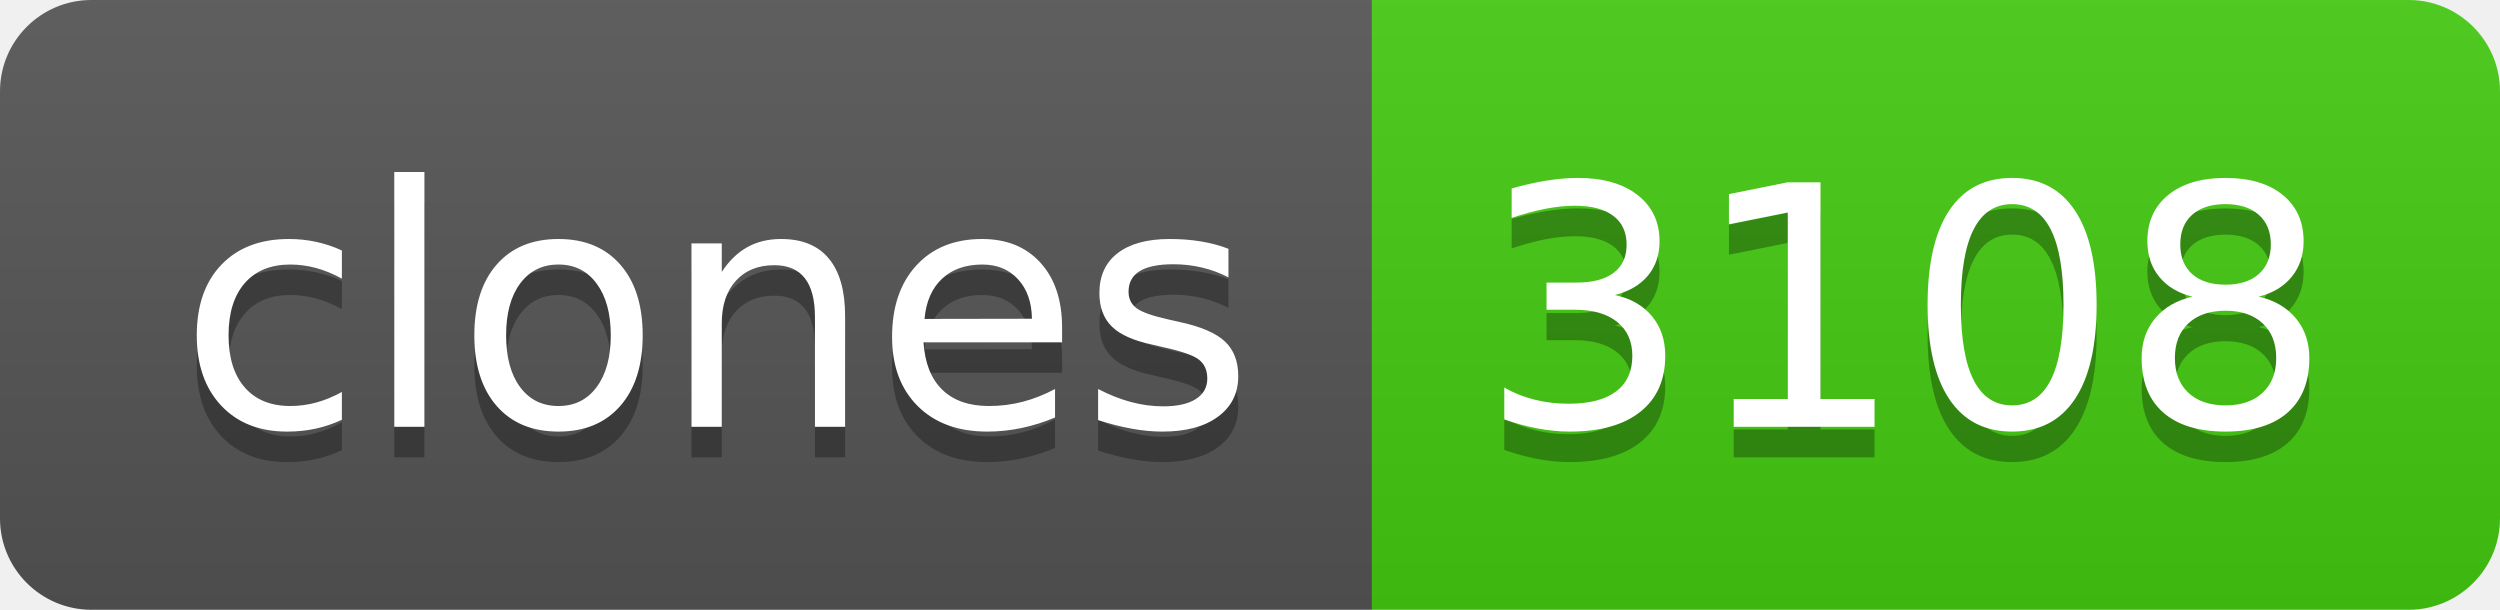
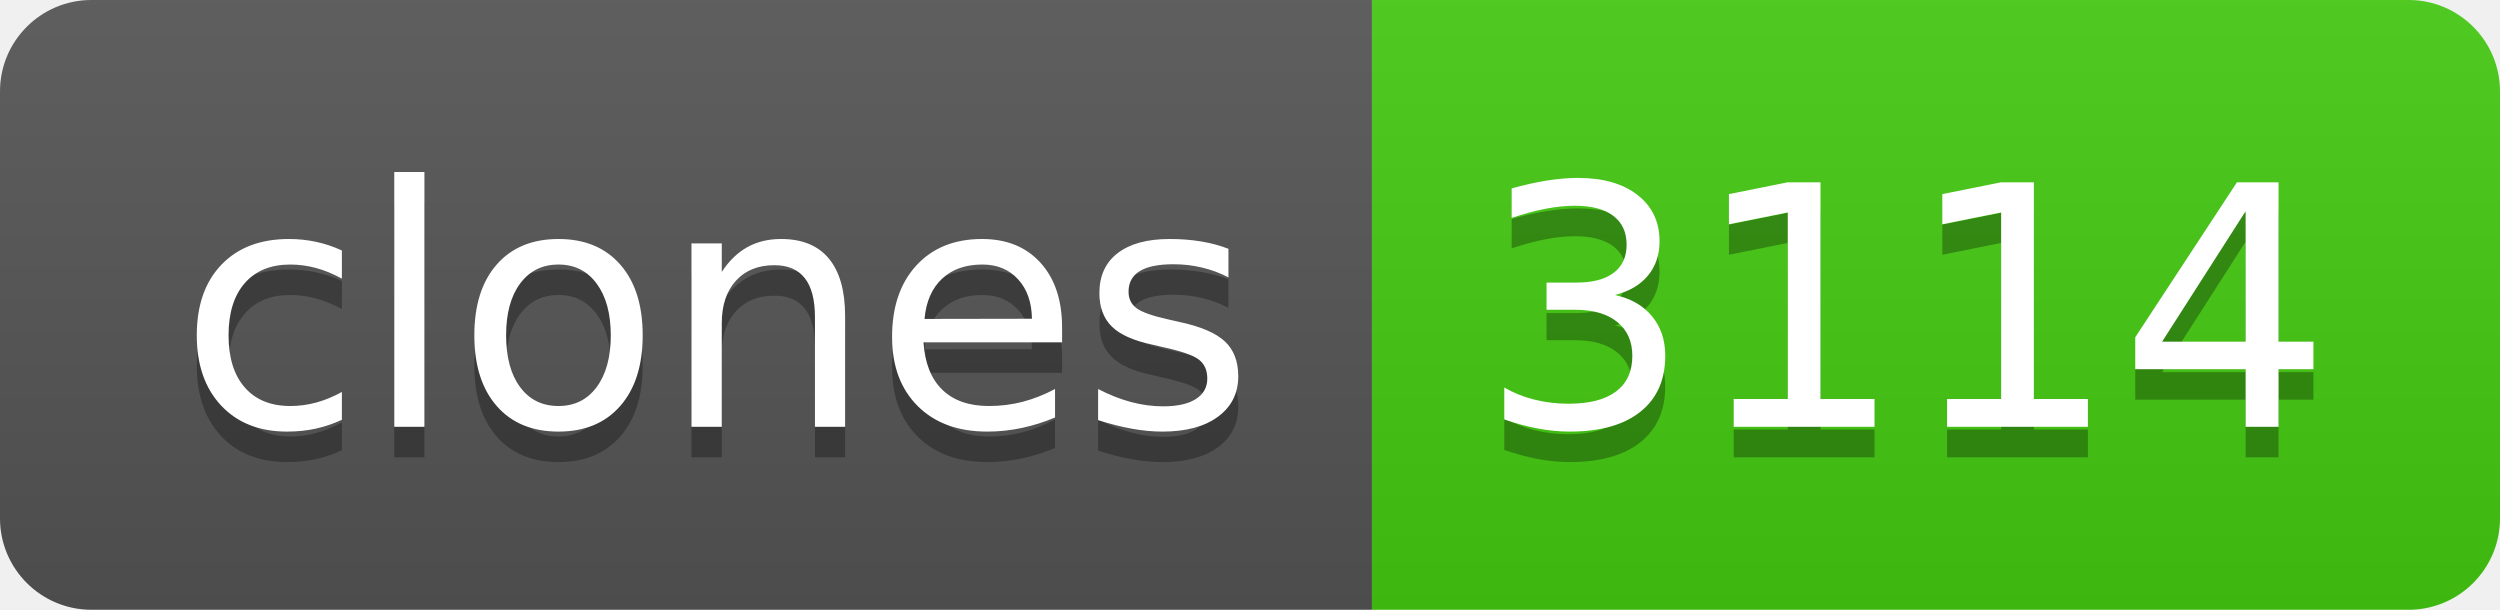
- <svg xmlns="http://www.w3.org/2000/svg" width="82" height="20" role="img" aria-label="clones: 3108">
+ <svg xmlns="http://www.w3.org/2000/svg" width="82" height="20" role="img" aria-label="clones: 3114">
  <linearGradient id="s" x2="0" y2="100%">
    <stop offset="0" stop-color="#bbb" stop-opacity=".1" />
    <stop offset="1" stop-opacity=".1" />
  </linearGradient>
  <clipPath id="r">
    <rect width="82" height="20" rx="3" fill="#fff" />
  </clipPath>
  <g clip-path="url(#r)">
    <rect width="45" height="20" fill="#555" />
    <rect x="45" width="37" height="20" fill="#4c1" />
    <rect width="82" height="20" fill="url(#s)" />
  </g>
  <g fill="#fff" text-anchor="middle" font-family="Verdana,Geneva,DejaVu Sans,sans-serif" text-rendering="geometricPrecision" font-size="110">
    <text aria-hidden="true" x="235" y="150" fill="#010101" fill-opacity=".3" transform="scale(.1)" textLength="350">clones</text>
    <text x="235" y="140" transform="scale(.1)" fill="#fff" textLength="350">clones</text>
-     <text aria-hidden="true" x="625" y="150" fill="#010101" fill-opacity=".3" transform="scale(.1)" textLength="270">3108</text>
-     <text x="625" y="140" transform="scale(.1)" fill="#fff" textLength="270">3108</text>
+     <text aria-hidden="true" x="625" y="150" fill="#010101" fill-opacity=".3" transform="scale(.1)" textLength="270">3114</text>
+     <text x="625" y="140" transform="scale(.1)" fill="#fff" textLength="270">3114</text>
  </g>
</svg>
